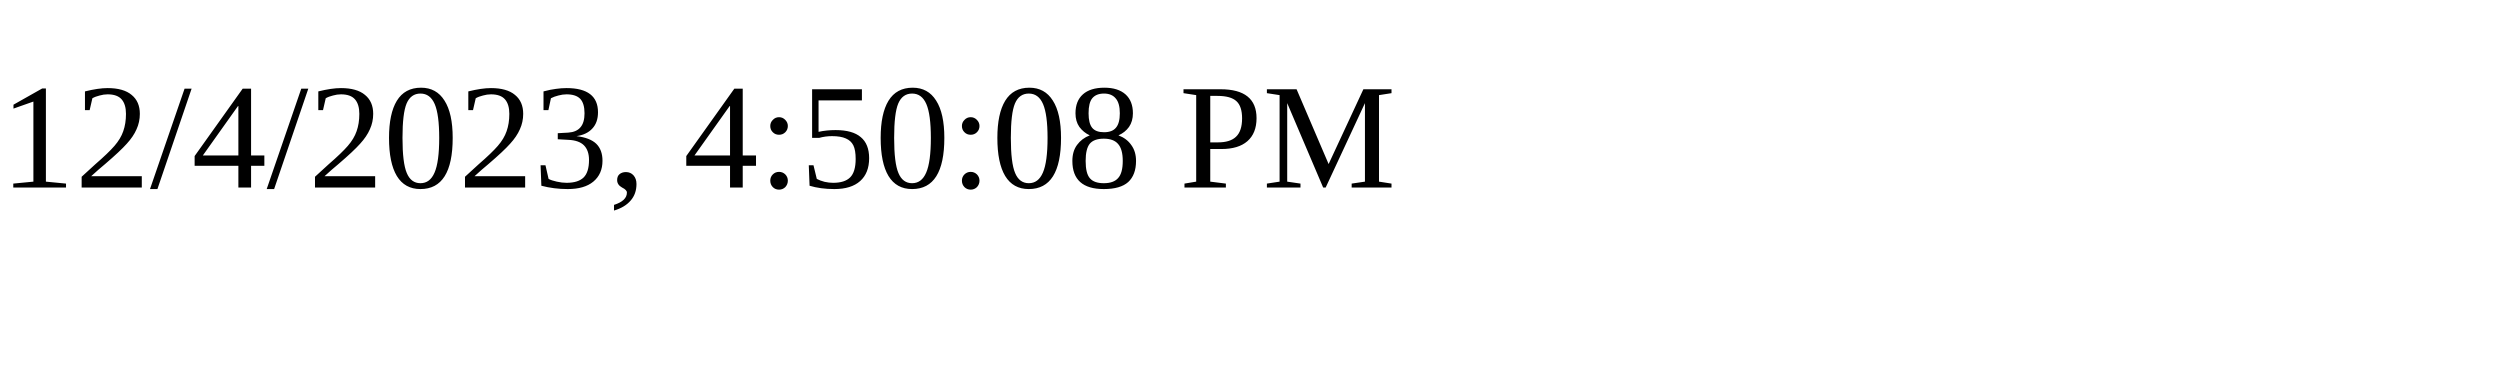
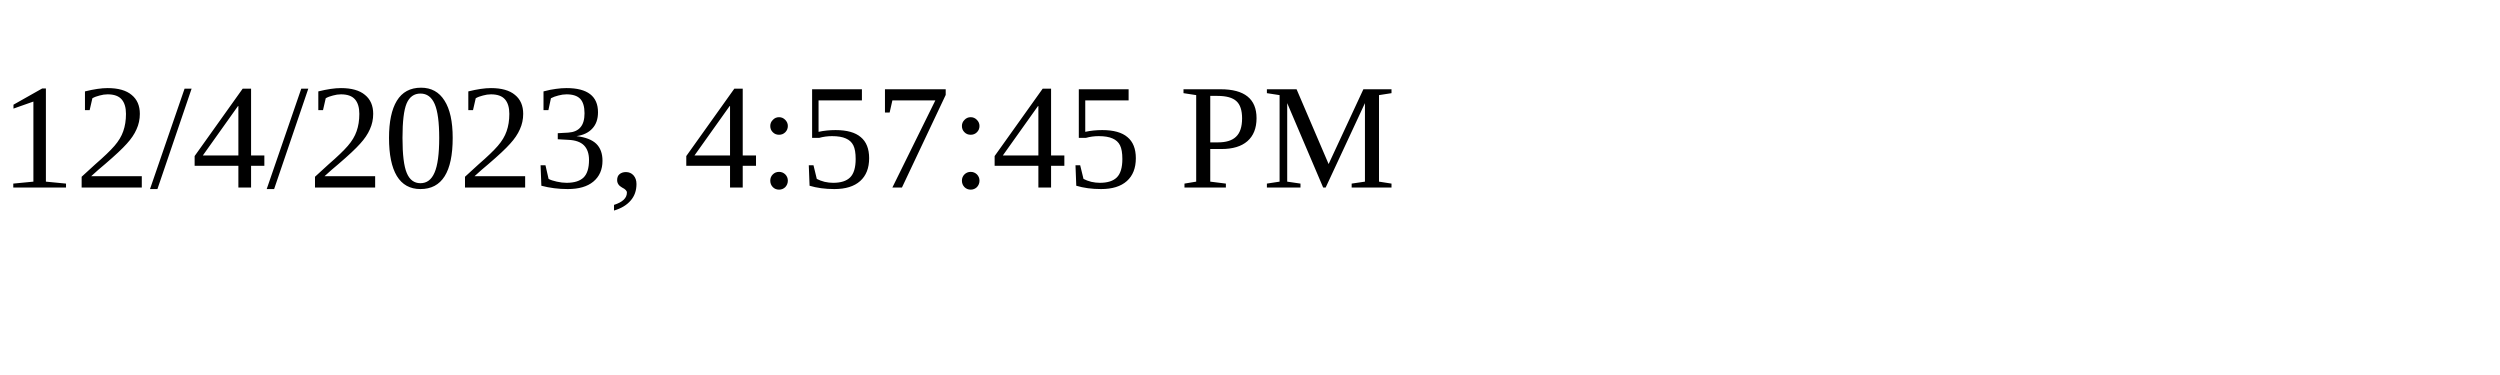
<svg xmlns="http://www.w3.org/2000/svg" height="30" width="200">
-   <text x="0" y="15">12/4/2023, 4:50:08 PM</text>
+   <text x="0" y="15">12/4/2023, 4:57:45 PM</text>
</svg>
